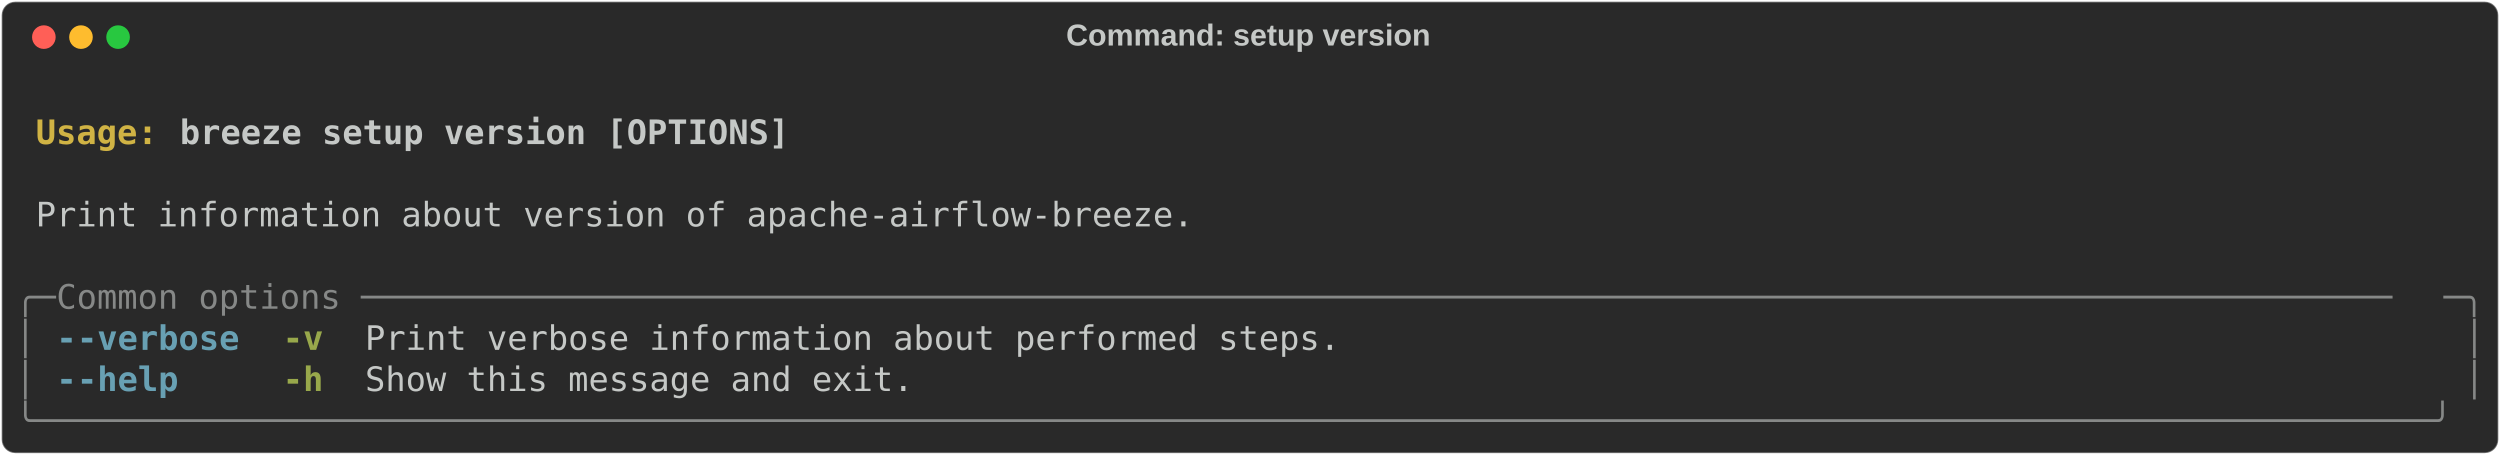
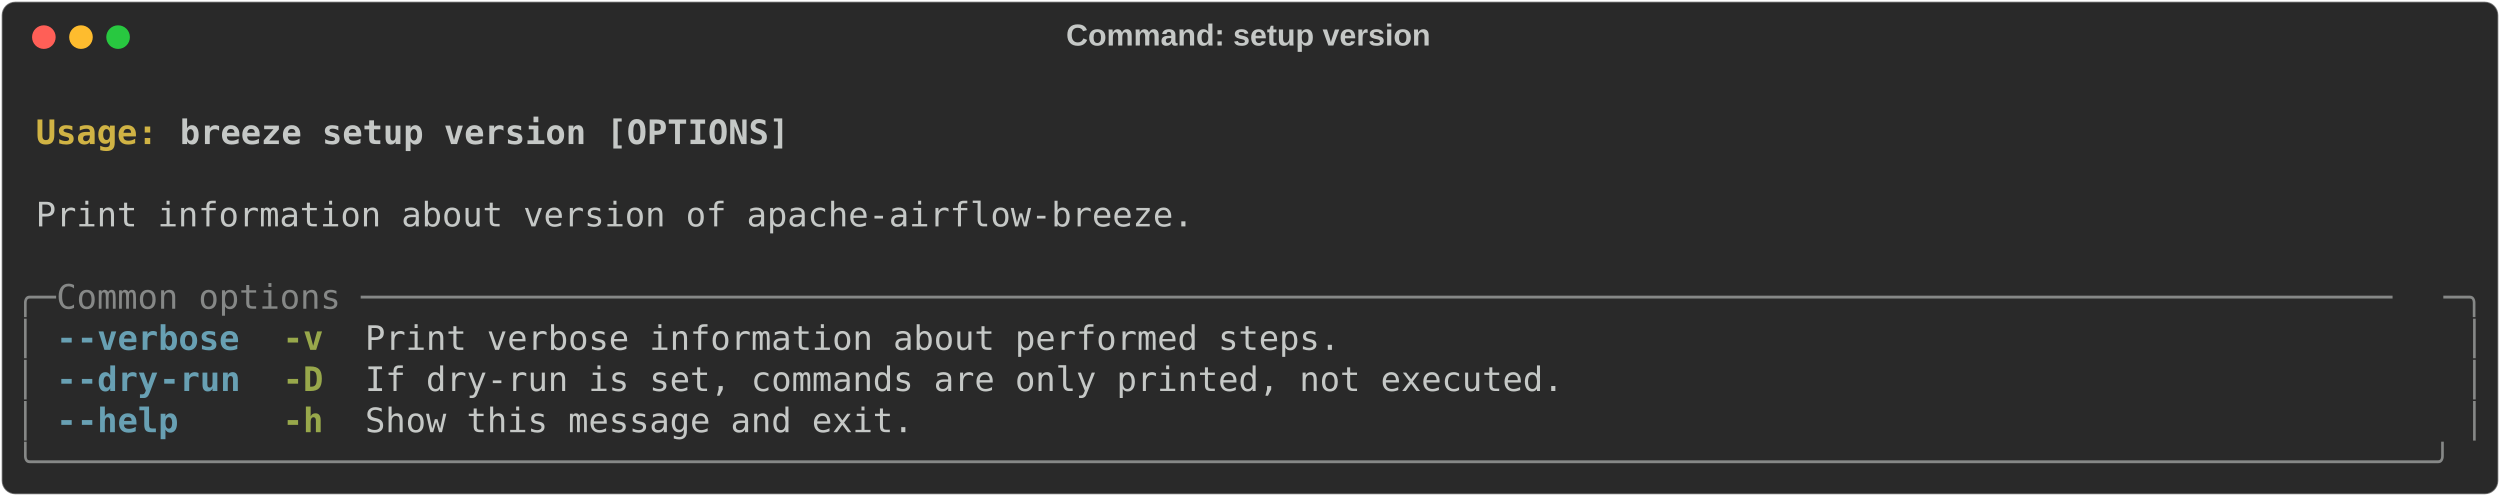
- <svg xmlns="http://www.w3.org/2000/svg" class="rich-terminal" viewBox="0 0 1482 269.6">
+ <svg xmlns="http://www.w3.org/2000/svg" class="rich-terminal" viewBox="0 0 1482 294.0">
  <style>

    @font-face {
        font-family: "Fira Code";
        src: local("FiraCode-Regular"),
                url("https://cdnjs.cloudflare.com/ajax/libs/firacode/6.2.0/woff2/FiraCode-Regular.woff2") format("woff2"),
                url("https://cdnjs.cloudflare.com/ajax/libs/firacode/6.2.0/woff/FiraCode-Regular.woff") format("woff");
        font-style: normal;
        font-weight: 400;
    }
    @font-face {
        font-family: "Fira Code";
        src: local("FiraCode-Bold"),
                url("https://cdnjs.cloudflare.com/ajax/libs/firacode/6.2.0/woff2/FiraCode-Bold.woff2") format("woff2"),
                url("https://cdnjs.cloudflare.com/ajax/libs/firacode/6.2.0/woff/FiraCode-Bold.woff") format("woff");
        font-style: bold;
        font-weight: 700;
    }

-     .terminal-2400871792-matrix {
+     .terminal-2681505854-matrix {
        font-family: Fira Code, monospace;
        font-size: 20px;
        line-height: 24.4px;
        font-variant-east-asian: full-width;
    }

-     .terminal-2400871792-title {
+     .terminal-2681505854-title {
        font-size: 18px;
        font-weight: bold;
        font-family: arial;
    }

-     .terminal-2400871792-r1 { fill: #c5c8c6;font-weight: bold }
- .terminal-2400871792-r2 { fill: #c5c8c6 }
- .terminal-2400871792-r3 { fill: #d0b344;font-weight: bold }
- .terminal-2400871792-r4 { fill: #868887 }
- .terminal-2400871792-r5 { fill: #68a0b3;font-weight: bold }
- .terminal-2400871792-r6 { fill: #98a84b;font-weight: bold }
+     .terminal-2681505854-r1 { fill: #c5c8c6;font-weight: bold }
+ .terminal-2681505854-r2 { fill: #c5c8c6 }
+ .terminal-2681505854-r3 { fill: #d0b344;font-weight: bold }
+ .terminal-2681505854-r4 { fill: #868887 }
+ .terminal-2681505854-r5 { fill: #68a0b3;font-weight: bold }
+ .terminal-2681505854-r6 { fill: #98a84b;font-weight: bold }
    </style>
  <defs>
-     <clipPath id="terminal-2400871792-clip-terminal">
-       <rect x="0" y="0" width="1463.0" height="218.6" />
+     <clipPath id="terminal-2681505854-clip-terminal">
+       <rect x="0" y="0" width="1463.0" height="243.0" />
    </clipPath>
-     <clipPath id="terminal-2400871792-line-0">
+     <clipPath id="terminal-2681505854-line-0">
      <rect x="0" y="1.5" width="1464" height="24.65" />
    </clipPath>
-     <clipPath id="terminal-2400871792-line-1">
+     <clipPath id="terminal-2681505854-line-1">
      <rect x="0" y="25.9" width="1464" height="24.65" />
    </clipPath>
-     <clipPath id="terminal-2400871792-line-2">
+     <clipPath id="terminal-2681505854-line-2">
      <rect x="0" y="50.3" width="1464" height="24.65" />
    </clipPath>
-     <clipPath id="terminal-2400871792-line-3">
+     <clipPath id="terminal-2681505854-line-3">
      <rect x="0" y="74.7" width="1464" height="24.65" />
    </clipPath>
-     <clipPath id="terminal-2400871792-line-4">
+     <clipPath id="terminal-2681505854-line-4">
      <rect x="0" y="99.1" width="1464" height="24.65" />
    </clipPath>
-     <clipPath id="terminal-2400871792-line-5">
+     <clipPath id="terminal-2681505854-line-5">
      <rect x="0" y="123.5" width="1464" height="24.65" />
    </clipPath>
-     <clipPath id="terminal-2400871792-line-6">
+     <clipPath id="terminal-2681505854-line-6">
      <rect x="0" y="147.9" width="1464" height="24.65" />
    </clipPath>
-     <clipPath id="terminal-2400871792-line-7">
+     <clipPath id="terminal-2681505854-line-7">
      <rect x="0" y="172.3" width="1464" height="24.65" />
    </clipPath>
+     <clipPath id="terminal-2681505854-line-8">
+       <rect x="0" y="196.7" width="1464" height="24.65" />
+     </clipPath>
  </defs>
-   <rect fill="#292929" stroke="rgba(255,255,255,0.35)" stroke-width="1" x="1" y="1" width="1480" height="267.6" rx="8" />
-   <text class="terminal-2400871792-title" fill="#c5c8c6" text-anchor="middle" x="740" y="27">Command: setup version</text>
+   <rect fill="#292929" stroke="rgba(255,255,255,0.35)" stroke-width="1" x="1" y="1" width="1480" height="292" rx="8" />
+   <text class="terminal-2681505854-title" fill="#c5c8c6" text-anchor="middle" x="740" y="27">Command: setup version</text>
  <g transform="translate(26,22)">
    <circle cx="0" cy="0" r="7" fill="#ff5f57" />
    <circle cx="22" cy="0" r="7" fill="#febc2e" />
    <circle cx="44" cy="0" r="7" fill="#28c840" />
  </g>
-   <g transform="translate(9, 41)" clip-path="url(#terminal-2400871792-clip-terminal)">
-     <g class="terminal-2400871792-matrix">
-       <text class="terminal-2400871792-r2" x="1464" y="20" textLength="12.2" clip-path="url(#terminal-2400871792-line-0)">
+   <g transform="translate(9, 41)" clip-path="url(#terminal-2681505854-clip-terminal)">
+     <g class="terminal-2681505854-matrix">
+       <text class="terminal-2681505854-r2" x="1464" y="20" textLength="12.2" clip-path="url(#terminal-2681505854-line-0)">
</text>
-       <text class="terminal-2400871792-r3" x="12.2" y="44.4" textLength="85.4" clip-path="url(#terminal-2400871792-line-1)">Usage: </text>
-       <text class="terminal-2400871792-r1" x="97.6" y="44.4" textLength="366" clip-path="url(#terminal-2400871792-line-1)">breeze setup version [OPTIONS]</text>
-       <text class="terminal-2400871792-r2" x="1464" y="44.4" textLength="12.2" clip-path="url(#terminal-2400871792-line-1)">
+       <text class="terminal-2681505854-r3" x="12.2" y="44.4" textLength="85.4" clip-path="url(#terminal-2681505854-line-1)">Usage: </text>
+       <text class="terminal-2681505854-r1" x="97.6" y="44.4" textLength="366" clip-path="url(#terminal-2681505854-line-1)">breeze setup version [OPTIONS]</text>
+       <text class="terminal-2681505854-r2" x="1464" y="44.4" textLength="12.2" clip-path="url(#terminal-2681505854-line-1)">
</text>
-       <text class="terminal-2400871792-r2" x="1464" y="68.8" textLength="12.2" clip-path="url(#terminal-2400871792-line-2)">
+       <text class="terminal-2681505854-r2" x="1464" y="68.8" textLength="12.2" clip-path="url(#terminal-2681505854-line-2)">
</text>
-       <text class="terminal-2400871792-r2" x="12.2" y="93.2" textLength="695.4" clip-path="url(#terminal-2400871792-line-3)">Print information about version of apache-airflow-breeze.</text>
-       <text class="terminal-2400871792-r2" x="1464" y="93.2" textLength="12.2" clip-path="url(#terminal-2400871792-line-3)">
+       <text class="terminal-2681505854-r2" x="12.2" y="93.2" textLength="695.4" clip-path="url(#terminal-2681505854-line-3)">Print information about version of apache-airflow-breeze.</text>
+       <text class="terminal-2681505854-r2" x="1464" y="93.2" textLength="12.2" clip-path="url(#terminal-2681505854-line-3)">
</text>
-       <text class="terminal-2400871792-r2" x="1464" y="117.6" textLength="12.2" clip-path="url(#terminal-2400871792-line-4)">
+       <text class="terminal-2681505854-r2" x="1464" y="117.6" textLength="12.2" clip-path="url(#terminal-2681505854-line-4)">
</text>
-       <text class="terminal-2400871792-r4" x="0" y="142" textLength="24.4" clip-path="url(#terminal-2400871792-line-5)">╭─</text>
-       <text class="terminal-2400871792-r4" x="24.4" y="142" textLength="1415.2" clip-path="url(#terminal-2400871792-line-5)"> Common options ────────────────────────────────────────────────────────────────────────────────────────────────────</text>
-       <text class="terminal-2400871792-r4" x="1439.6" y="142" textLength="24.4" clip-path="url(#terminal-2400871792-line-5)">─╮</text>
-       <text class="terminal-2400871792-r2" x="1464" y="142" textLength="12.2" clip-path="url(#terminal-2400871792-line-5)">
+       <text class="terminal-2681505854-r4" x="0" y="142" textLength="24.4" clip-path="url(#terminal-2681505854-line-5)">╭─</text>
+       <text class="terminal-2681505854-r4" x="24.4" y="142" textLength="1415.2" clip-path="url(#terminal-2681505854-line-5)"> Common options ────────────────────────────────────────────────────────────────────────────────────────────────────</text>
+       <text class="terminal-2681505854-r4" x="1439.6" y="142" textLength="24.4" clip-path="url(#terminal-2681505854-line-5)">─╮</text>
+       <text class="terminal-2681505854-r2" x="1464" y="142" textLength="12.2" clip-path="url(#terminal-2681505854-line-5)">
</text>
-       <text class="terminal-2400871792-r4" x="0" y="166.4" textLength="12.2" clip-path="url(#terminal-2400871792-line-6)">│</text>
-       <text class="terminal-2400871792-r5" x="24.4" y="166.4" textLength="12.2" clip-path="url(#terminal-2400871792-line-6)">-</text>
-       <text class="terminal-2400871792-r5" x="36.6" y="166.4" textLength="97.6" clip-path="url(#terminal-2400871792-line-6)">-verbose</text>
-       <text class="terminal-2400871792-r6" x="158.6" y="166.4" textLength="24.4" clip-path="url(#terminal-2400871792-line-6)">-v</text>
-       <text class="terminal-2400871792-r2" x="207.4" y="166.4" textLength="585.6" clip-path="url(#terminal-2400871792-line-6)">Print verbose information about performed steps.</text>
-       <text class="terminal-2400871792-r4" x="1451.8" y="166.4" textLength="12.2" clip-path="url(#terminal-2400871792-line-6)">│</text>
-       <text class="terminal-2400871792-r2" x="1464" y="166.4" textLength="12.2" clip-path="url(#terminal-2400871792-line-6)">
+       <text class="terminal-2681505854-r4" x="0" y="166.4" textLength="12.2" clip-path="url(#terminal-2681505854-line-6)">│</text>
+       <text class="terminal-2681505854-r5" x="24.4" y="166.4" textLength="12.2" clip-path="url(#terminal-2681505854-line-6)">-</text>
+       <text class="terminal-2681505854-r5" x="36.6" y="166.4" textLength="97.6" clip-path="url(#terminal-2681505854-line-6)">-verbose</text>
+       <text class="terminal-2681505854-r6" x="158.6" y="166.4" textLength="24.4" clip-path="url(#terminal-2681505854-line-6)">-v</text>
+       <text class="terminal-2681505854-r2" x="207.4" y="166.4" textLength="585.6" clip-path="url(#terminal-2681505854-line-6)">Print verbose information about performed steps.</text>
+       <text class="terminal-2681505854-r4" x="1451.8" y="166.4" textLength="12.2" clip-path="url(#terminal-2681505854-line-6)">│</text>
+       <text class="terminal-2681505854-r2" x="1464" y="166.4" textLength="12.2" clip-path="url(#terminal-2681505854-line-6)">
</text>
-       <text class="terminal-2400871792-r4" x="0" y="190.8" textLength="12.2" clip-path="url(#terminal-2400871792-line-7)">│</text>
-       <text class="terminal-2400871792-r5" x="24.4" y="190.8" textLength="12.2" clip-path="url(#terminal-2400871792-line-7)">-</text>
-       <text class="terminal-2400871792-r5" x="36.6" y="190.8" textLength="61" clip-path="url(#terminal-2400871792-line-7)">-help</text>
-       <text class="terminal-2400871792-r6" x="158.6" y="190.8" textLength="24.4" clip-path="url(#terminal-2400871792-line-7)">-h</text>
-       <text class="terminal-2400871792-r2" x="207.4" y="190.8" textLength="329.4" clip-path="url(#terminal-2400871792-line-7)">Show this message and exit.</text>
-       <text class="terminal-2400871792-r4" x="1451.8" y="190.8" textLength="12.2" clip-path="url(#terminal-2400871792-line-7)">│</text>
-       <text class="terminal-2400871792-r2" x="1464" y="190.8" textLength="12.2" clip-path="url(#terminal-2400871792-line-7)">
+       <text class="terminal-2681505854-r4" x="0" y="190.8" textLength="12.2" clip-path="url(#terminal-2681505854-line-7)">│</text>
+       <text class="terminal-2681505854-r5" x="24.4" y="190.8" textLength="12.2" clip-path="url(#terminal-2681505854-line-7)">-</text>
+       <text class="terminal-2681505854-r5" x="36.6" y="190.8" textLength="48.8" clip-path="url(#terminal-2681505854-line-7)">-dry</text>
+       <text class="terminal-2681505854-r5" x="85.4" y="190.8" textLength="48.8" clip-path="url(#terminal-2681505854-line-7)">-run</text>
+       <text class="terminal-2681505854-r6" x="158.6" y="190.8" textLength="24.4" clip-path="url(#terminal-2681505854-line-7)">-D</text>
+       <text class="terminal-2681505854-r2" x="207.4" y="190.8" textLength="719.8" clip-path="url(#terminal-2681505854-line-7)">If dry-run is set, commands are only printed, not executed.</text>
+       <text class="terminal-2681505854-r4" x="1451.8" y="190.8" textLength="12.2" clip-path="url(#terminal-2681505854-line-7)">│</text>
+       <text class="terminal-2681505854-r2" x="1464" y="190.8" textLength="12.2" clip-path="url(#terminal-2681505854-line-7)">
</text>
-       <text class="terminal-2400871792-r4" x="0" y="215.2" textLength="1464" clip-path="url(#terminal-2400871792-line-8)">╰──────────────────────────────────────────────────────────────────────────────────────────────────────────────────────╯</text>
-       <text class="terminal-2400871792-r2" x="1464" y="215.2" textLength="12.2" clip-path="url(#terminal-2400871792-line-8)">
+       <text class="terminal-2681505854-r4" x="0" y="215.2" textLength="12.2" clip-path="url(#terminal-2681505854-line-8)">│</text>
+       <text class="terminal-2681505854-r5" x="24.4" y="215.2" textLength="12.2" clip-path="url(#terminal-2681505854-line-8)">-</text>
+       <text class="terminal-2681505854-r5" x="36.6" y="215.2" textLength="61" clip-path="url(#terminal-2681505854-line-8)">-help</text>
+       <text class="terminal-2681505854-r6" x="158.6" y="215.2" textLength="24.4" clip-path="url(#terminal-2681505854-line-8)">-h</text>
+       <text class="terminal-2681505854-r2" x="207.4" y="215.2" textLength="329.4" clip-path="url(#terminal-2681505854-line-8)">Show this message and exit.</text>
+       <text class="terminal-2681505854-r4" x="1451.8" y="215.2" textLength="12.2" clip-path="url(#terminal-2681505854-line-8)">│</text>
+       <text class="terminal-2681505854-r2" x="1464" y="215.2" textLength="12.2" clip-path="url(#terminal-2681505854-line-8)">
+ </text>
+       <text class="terminal-2681505854-r4" x="0" y="239.6" textLength="1464" clip-path="url(#terminal-2681505854-line-9)">╰──────────────────────────────────────────────────────────────────────────────────────────────────────────────────────╯</text>
+       <text class="terminal-2681505854-r2" x="1464" y="239.6" textLength="12.2" clip-path="url(#terminal-2681505854-line-9)">
</text>
    </g>
  </g>
</svg>
